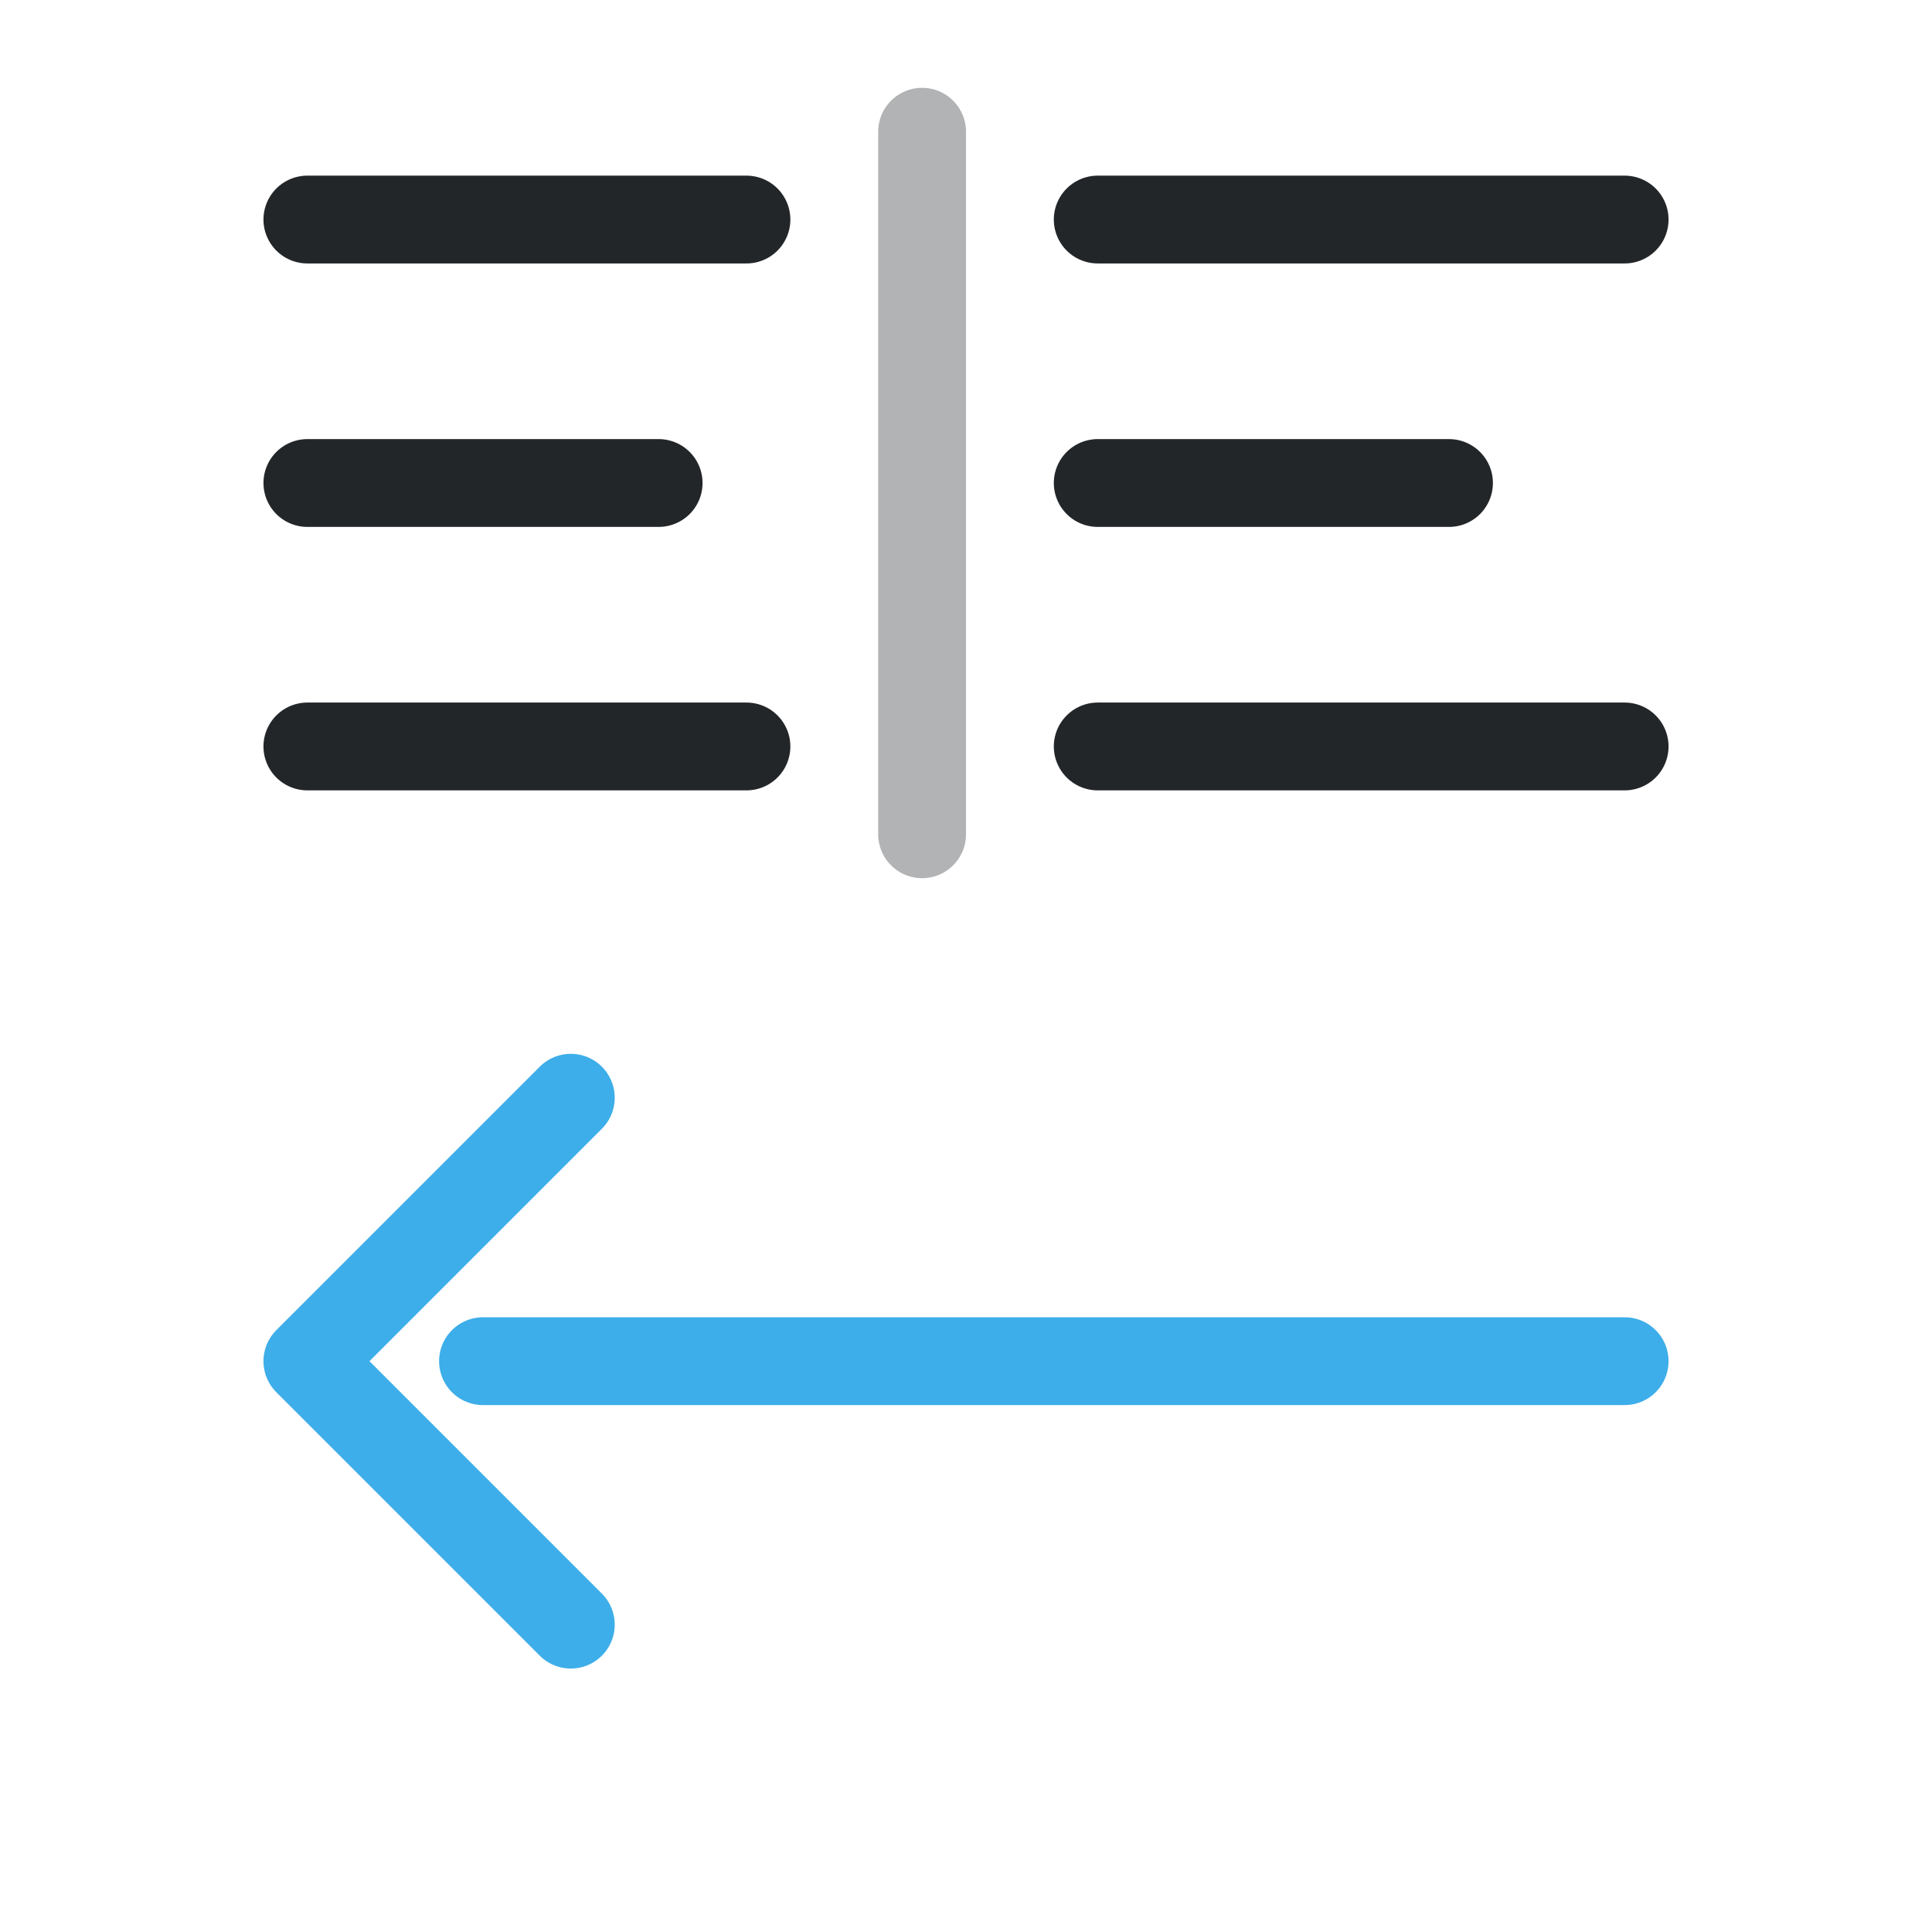
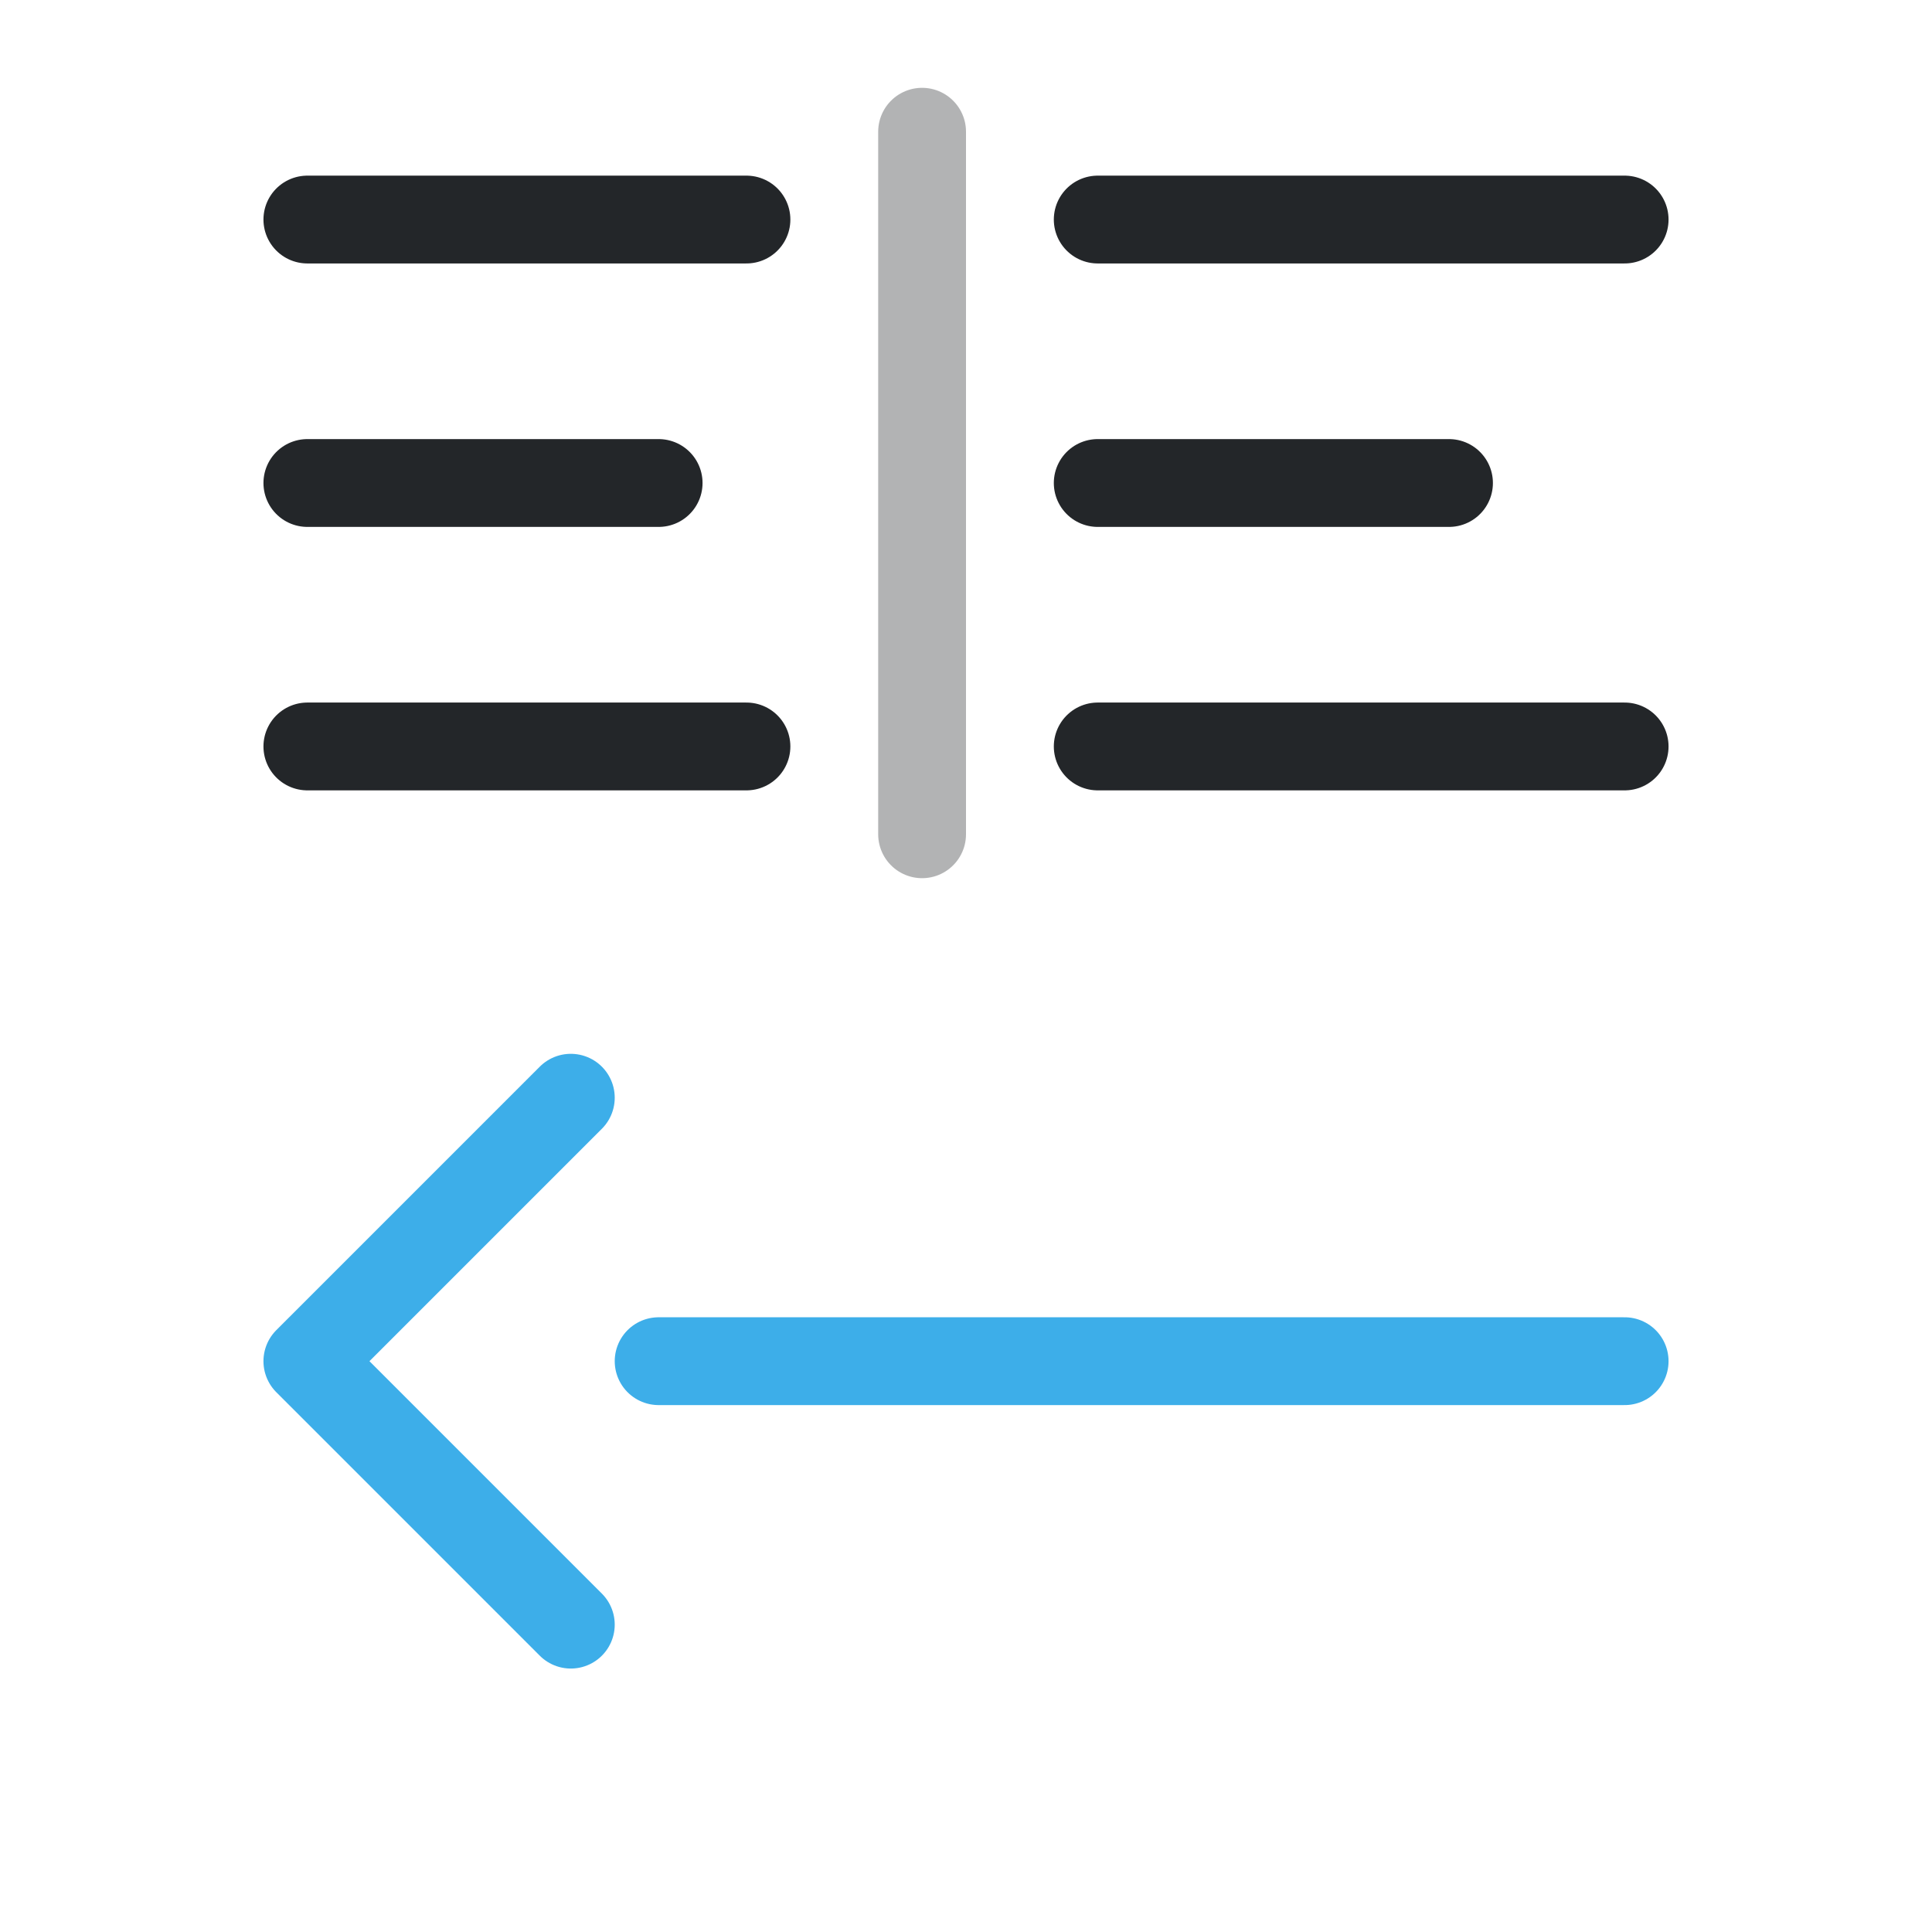
<svg xmlns="http://www.w3.org/2000/svg" width="22" height="22" viewBox="0 0 22 22">
  <defs>
    <style id="current-color-scheme">.ColorScheme-Text{color:#232629}.ColorScheme-Highlight{color:#3daee9}</style>
  </defs>
  <g fill="none" stroke="currentColor" stroke-linecap="round" stroke-linejoin="round">
    <g class="ColorScheme-Text">
      <path d="M3.5 2.5h5m4 0h6M3.5 5.5h4m5 0h4M3.5 8.5h5m4 0h6" stroke="currentColor" class="ColorScheme-Text" />
      <path d="M10.5 1.5v8" opacity=".35" stroke="currentColor" class="ColorScheme-Text" />
    </g>
-     <path class="ColorScheme-Highlight" transform="translate(22 0) scale(-1 1)" d="M3.5 15.5h13 M15.5 12.5l3 3-3 3" stroke="currentColor" />
+     <path class="ColorScheme-Highlight" transform="translate(22 0) scale(-1 1)" d="M3.5 15.5h11 M15.5 12.5l3 3-3 3" stroke="currentColor" />
  </g>
</svg>
